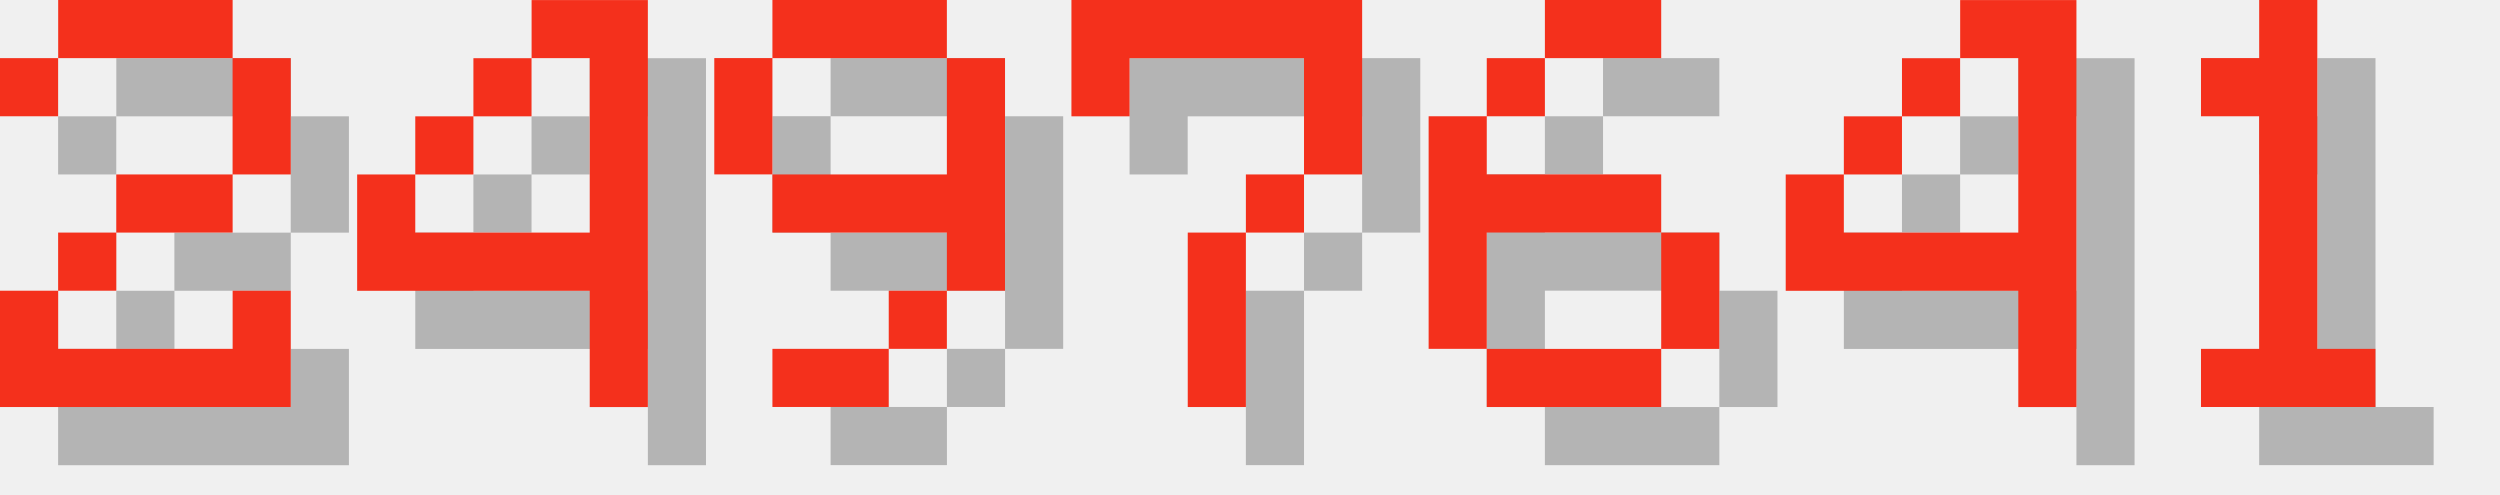
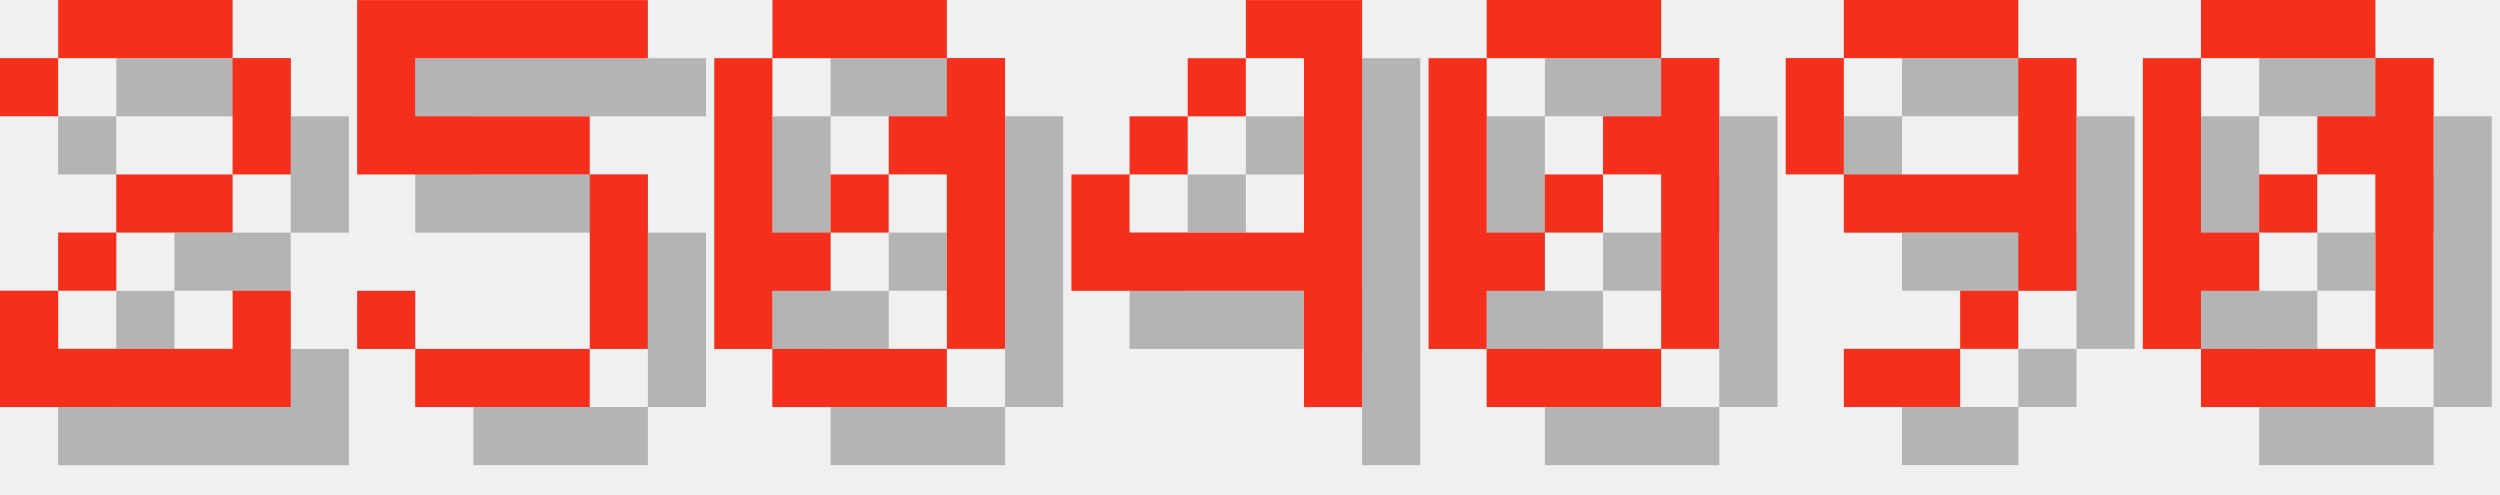
<svg xmlns="http://www.w3.org/2000/svg" version="1.1" width="182.0" height="36">
  <style>
        .text-foreground {
            fill: #F4301C;
        }
        .text-shadow {
            fill: #000000;
            fill-opacity: 0.25;
        }
    </style>
  <g class="digit" id="digit_2" transform="translate(0.0, 0), scale(4)">
    <path id="digit_2_shadow" class="text-shadow" d="m1.058 2.117v1.058h1.058v-1.058h3.175v2.117h-2.117v1.058h-1.058v1.058h-1.058v2.117h5.292v-2.117h-1.058v1.058h-3.175v-1.058h1.058v-1.058h2.117v-1.058h1.058v-2.117h-1.058v-1.058h-3.175v1.058h-1.058z" fill-opacity=".5" style="paint-order:stroke fill markers" />
    <path id="digit_2_fg" class="text-foreground" d="m0 1.058v1.058h1.058v-1.058h3.175v2.117h-2.117v1.058h-1.058v1.058h-1.058v2.117h5.292v-2.117h-1.058v1.058h-3.175v-1.058h1.058v-1.058h2.117v-1.058h1.058v-2.117h-1.058v-1.058h-3.175v1.058h-1.058z" fill="#fff" style="paint-order:stroke fill markers" />
  </g>
-   <g class="digit" id="digit_4" transform="translate(26.0, 0), scale(4)">
+   <g class="digit" id="digit_5" transform="translate(26.0, 0), scale(4)">
+     <path id="digit_5_shadow" class="text-shadow" d="m1.058 1.058v3.175h4.233v3.175h-3.175v-1.058h-1.058v1.058h1.058v1.058h3.175v-1.058h1.058v-3.175h-1.058v-1.058h-3.175v-1.058h4.233v-1.058h-5.292z" fill-opacity=".5" style="paint-order:stroke fill markers" />
+     <path id="digit_5_fg" class="text-foreground" d="m0 0v3.175h4.233v3.175h-3.175v-1.058h-1.058v1.058h1.058v1.058h3.175v-1.058h1.058v-3.175h-1.058v-1.058h-3.175v-1.058h4.233v-1.058h-5.292z" fill="#fff" style="paint-order:stroke fill markers" />
+   </g>
+   <g class="digit" id="digit_0" transform="translate(52.0, 0), scale(4)">
+     <path id="digit_0_shadow" class="text-shadow" d="m2.117 1.058v1.058h3.175v-1.058h-3.175zm3.175 1.058v1.058h-1.058v1.058h1.058v3.175h1.058v-5.292h-1.058zm0 5.292h-3.175v1.058h3.175v-1.058zm-3.175 0v-1.058h1.058v-1.058h-1.058v-3.175h-1.058v5.292h1.058zm1.058-2.117h1.058v-1.058h-1.058v1.058z" fill-opacity=".5" style="paint-order:stroke fill markers" />
+     <path id="digit_0_fg" class="text-foreground" d="m1.058 0v1.058h3.175v-1.058h-3.175zm3.175 1.058v1.058h-1.058v1.058h1.058v3.175h1.058v-5.292h-1.058zm0 5.292h-3.175v1.058h3.175v-1.058zm-3.175 0v-1.058h1.058v-1.058h-1.058v-3.175h-1.058v5.292h1.058zm1.058-2.117h1.058v-1.058h-1.058v1.058z" fill="#fff" style="paint-order:stroke fill markers" />
+   </g>
+   <g class="digit" id="digit_4" transform="translate(78.0, 0), scale(4)">
    <path id="digit_4_shadow" class="text-shadow" d="m4.233 1.058v1.058h1.058v3.175h-3.175v-1.058h-1.058v2.117h4.233v2.117h1.058v-7.408h-2.117zm-2.117 3.175h1.058v-1.058h-1.058v1.058zm1.058-1.058h1.058v-1.058h-1.058v1.058z" fill-opacity=".5" style="paint-order:stroke fill markers" />
    <path id="digit_4_fg" class="text-foreground" d="m3.175 0v1.058h1.058v3.175h-3.175v-1.058h-1.058v2.117h4.233v2.117h1.058v-7.408h-2.117zm-2.117 3.175h1.058v-1.058h-1.058v1.058zm1.058-1.058h1.058v-1.058h-1.058v1.058z" fill="#fff" style="paint-order:stroke fill markers" />
  </g>
-   <g class="digit" id="digit_9" transform="translate(52.0, 0), scale(4)">
+   <g class="digit" id="digit_0" transform="translate(104.0, 0), scale(4)">
+     <path id="digit_0_shadow" class="text-shadow" d="m2.117 1.058v1.058h3.175v-1.058h-3.175zm3.175 1.058v1.058h-1.058v1.058h1.058v3.175h1.058v-5.292h-1.058zm0 5.292h-3.175v1.058h3.175v-1.058zm-3.175 0v-1.058h1.058v-1.058h-1.058v-3.175h-1.058v5.292h1.058zm1.058-2.117h1.058v-1.058h-1.058v1.058z" fill-opacity=".5" style="paint-order:stroke fill markers" />
+     <path id="digit_0_fg" class="text-foreground" d="m1.058 0v1.058h3.175v-1.058h-3.175zm3.175 1.058v1.058h-1.058v1.058h1.058v3.175h1.058v-5.292h-1.058zm0 5.292h-3.175v1.058h3.175v-1.058zm-3.175 0v-1.058h1.058v-1.058h-1.058v-3.175h-1.058v5.292h1.058zm1.058-2.117h1.058v-1.058h-1.058v1.058z" fill="#fff" style="paint-order:stroke fill markers" />
+   </g>
+   <g class="digit" id="digit_9" transform="translate(130.0, 0), scale(4)">
    <path id="digit_9_shadow" class="text-shadow" d="m2.117 1.058v1.058h3.175v-1.058h-3.175zm3.175 1.058v2.117h-3.175v1.058h3.175v1.058h1.058v-4.233h-1.058zm0 4.233h-1.058v1.058h1.058v-1.058zm-1.058 1.058h-2.117v1.058h2.117v-1.058zm-2.117-3.175v-2.117h-1.058v2.117h1.058z" fill-opacity=".5" style="paint-order:stroke fill markers" />
    <path id="digit_9_fg" class="text-foreground" d="m1.058 0v1.058h3.175v-1.058h-3.175zm3.175 1.058v2.117h-3.175v1.058h3.175v1.058h1.058v-4.233h-1.058zm0 4.233h-1.058v1.058h1.058v-1.058zm-1.058 1.058h-2.117v1.058h2.117v-1.058zm-2.117-3.175v-2.117h-1.058v2.117h1.058z" fill="#fff" style="paint-order:stroke fill markers" />
  </g>
-   <g class="digit" id="digit_7" transform="translate(78.0, 0), scale(4)">
-     <path id="digit_7_shadow" class="text-shadow" d="m1.058 1.058 2e-6 2.117h1.058v-1.058h3.175v1.058l2e-7 1.058h-1.058v1.058h-1.058l4e-7 3.175 1.058 1e-7v-3.175h1.058v-1.058h1.058l5e-7 -1.058v-2.117z" fill-opacity=".5" style="paint-order:stroke fill markers" />
-     <path id="digit_7_fg" class="text-foreground" d="m0 0 2e-6 2.117h1.058v-1.058h3.175v1.058l2e-7 1.058h-1.058v1.058h-1.058l4e-7 3.175 1.058 1e-7v-3.175h1.058v-1.058h1.058l5e-7 -1.058v-2.117z" fill="#fff" style="paint-order:stroke fill markers" />
-   </g>
-   <g class="digit" id="digit_6" transform="translate(104.0, 0), scale(4)">
-     <path id="digit_6_shadow" class="text-shadow" d="m3.175 1.058v1.058h2.117v-1.058h-2.117zm0 1.058h-1.058v1.058h1.058v-1.058zm-1.058 1.058h-1.058v4.233h1.058v-2.117h3.175v-1.058h-3.175v-1.058zm3.175 2.117v2.117h1.058v-2.117h-1.058zm0 2.117h-3.175v1.058h3.175v-1.058z" fill-opacity=".5" style="paint-order:stroke fill markers" />
-     <path id="digit_6_fg" class="text-foreground" d="m2.117 0v1.058h2.117v-1.058h-2.117zm0 1.058h-1.058v1.058h1.058v-1.058zm-1.058 1.058h-1.058v4.233h1.058v-2.117h3.175v-1.058h-3.175v-1.058zm3.175 2.117v2.117h1.058v-2.117h-1.058zm0 2.117h-3.175v1.058h3.175v-1.058z" fill="#fff" style="paint-order:stroke fill markers" />
-   </g>
-   <g class="digit" id="digit_4" transform="translate(130.0, 0), scale(4)">
-     <path id="digit_4_shadow" class="text-shadow" d="m4.233 1.058v1.058h1.058v3.175h-3.175v-1.058h-1.058v2.117h4.233v2.117h1.058v-7.408h-2.117zm-2.117 3.175h1.058v-1.058h-1.058v1.058zm1.058-1.058h1.058v-1.058h-1.058v1.058z" fill-opacity=".5" style="paint-order:stroke fill markers" />
-     <path id="digit_4_fg" class="text-foreground" d="m3.175 0v1.058h1.058v3.175h-3.175v-1.058h-1.058v2.117h4.233v2.117h1.058v-7.408h-2.117zm-2.117 3.175h1.058v-1.058h-1.058v1.058zm1.058-1.058h1.058v-1.058h-1.058v1.058z" fill="#fff" style="paint-order:stroke fill markers" />
-   </g>
-   <g class="digit" id="digit_1" transform="translate(156.0, 0), scale(4)">
-     <path id="digit_1_shadow" class="text-shadow" d="m2.117 2.117v1.058h1.058v4.233h-1.058v1.058h3.175v-1.058h-1.058v-6.35h-1.058v1.058h-1.058z" fill-opacity=".5" style="paint-order:stroke fill markers" />
-     <path id="digit_1_fg" class="text-foreground" d="m1.058 1.058v1.058h1.058v4.233h-1.058v1.058h3.175v-1.058h-1.058v-6.35h-1.058v1.058h-1.058z" fill="#fff" style="paint-order:stroke fill markers" />
+   <g class="digit" id="digit_0" transform="translate(156.0, 0), scale(4)">
+     <path id="digit_0_shadow" class="text-shadow" d="m2.117 1.058v1.058h3.175v-1.058h-3.175zm3.175 1.058v1.058h-1.058v1.058h1.058v3.175h1.058v-5.292h-1.058zm0 5.292h-3.175v1.058h3.175v-1.058zm-3.175 0v-1.058h1.058v-1.058h-1.058v-3.175h-1.058v5.292h1.058zm1.058-2.117h1.058v-1.058h-1.058v1.058z" fill-opacity=".5" style="paint-order:stroke fill markers" />
+     <path id="digit_0_fg" class="text-foreground" d="m1.058 0v1.058h3.175v-1.058h-3.175zm3.175 1.058v1.058h-1.058v1.058h1.058v3.175h1.058v-5.292h-1.058zm0 5.292h-3.175v1.058h3.175v-1.058zm-3.175 0v-1.058h1.058v-1.058h-1.058v-3.175h-1.058v5.292h1.058zm1.058-2.117h1.058v-1.058h-1.058v1.058z" fill="#fff" style="paint-order:stroke fill markers" />
  </g>
</svg>
